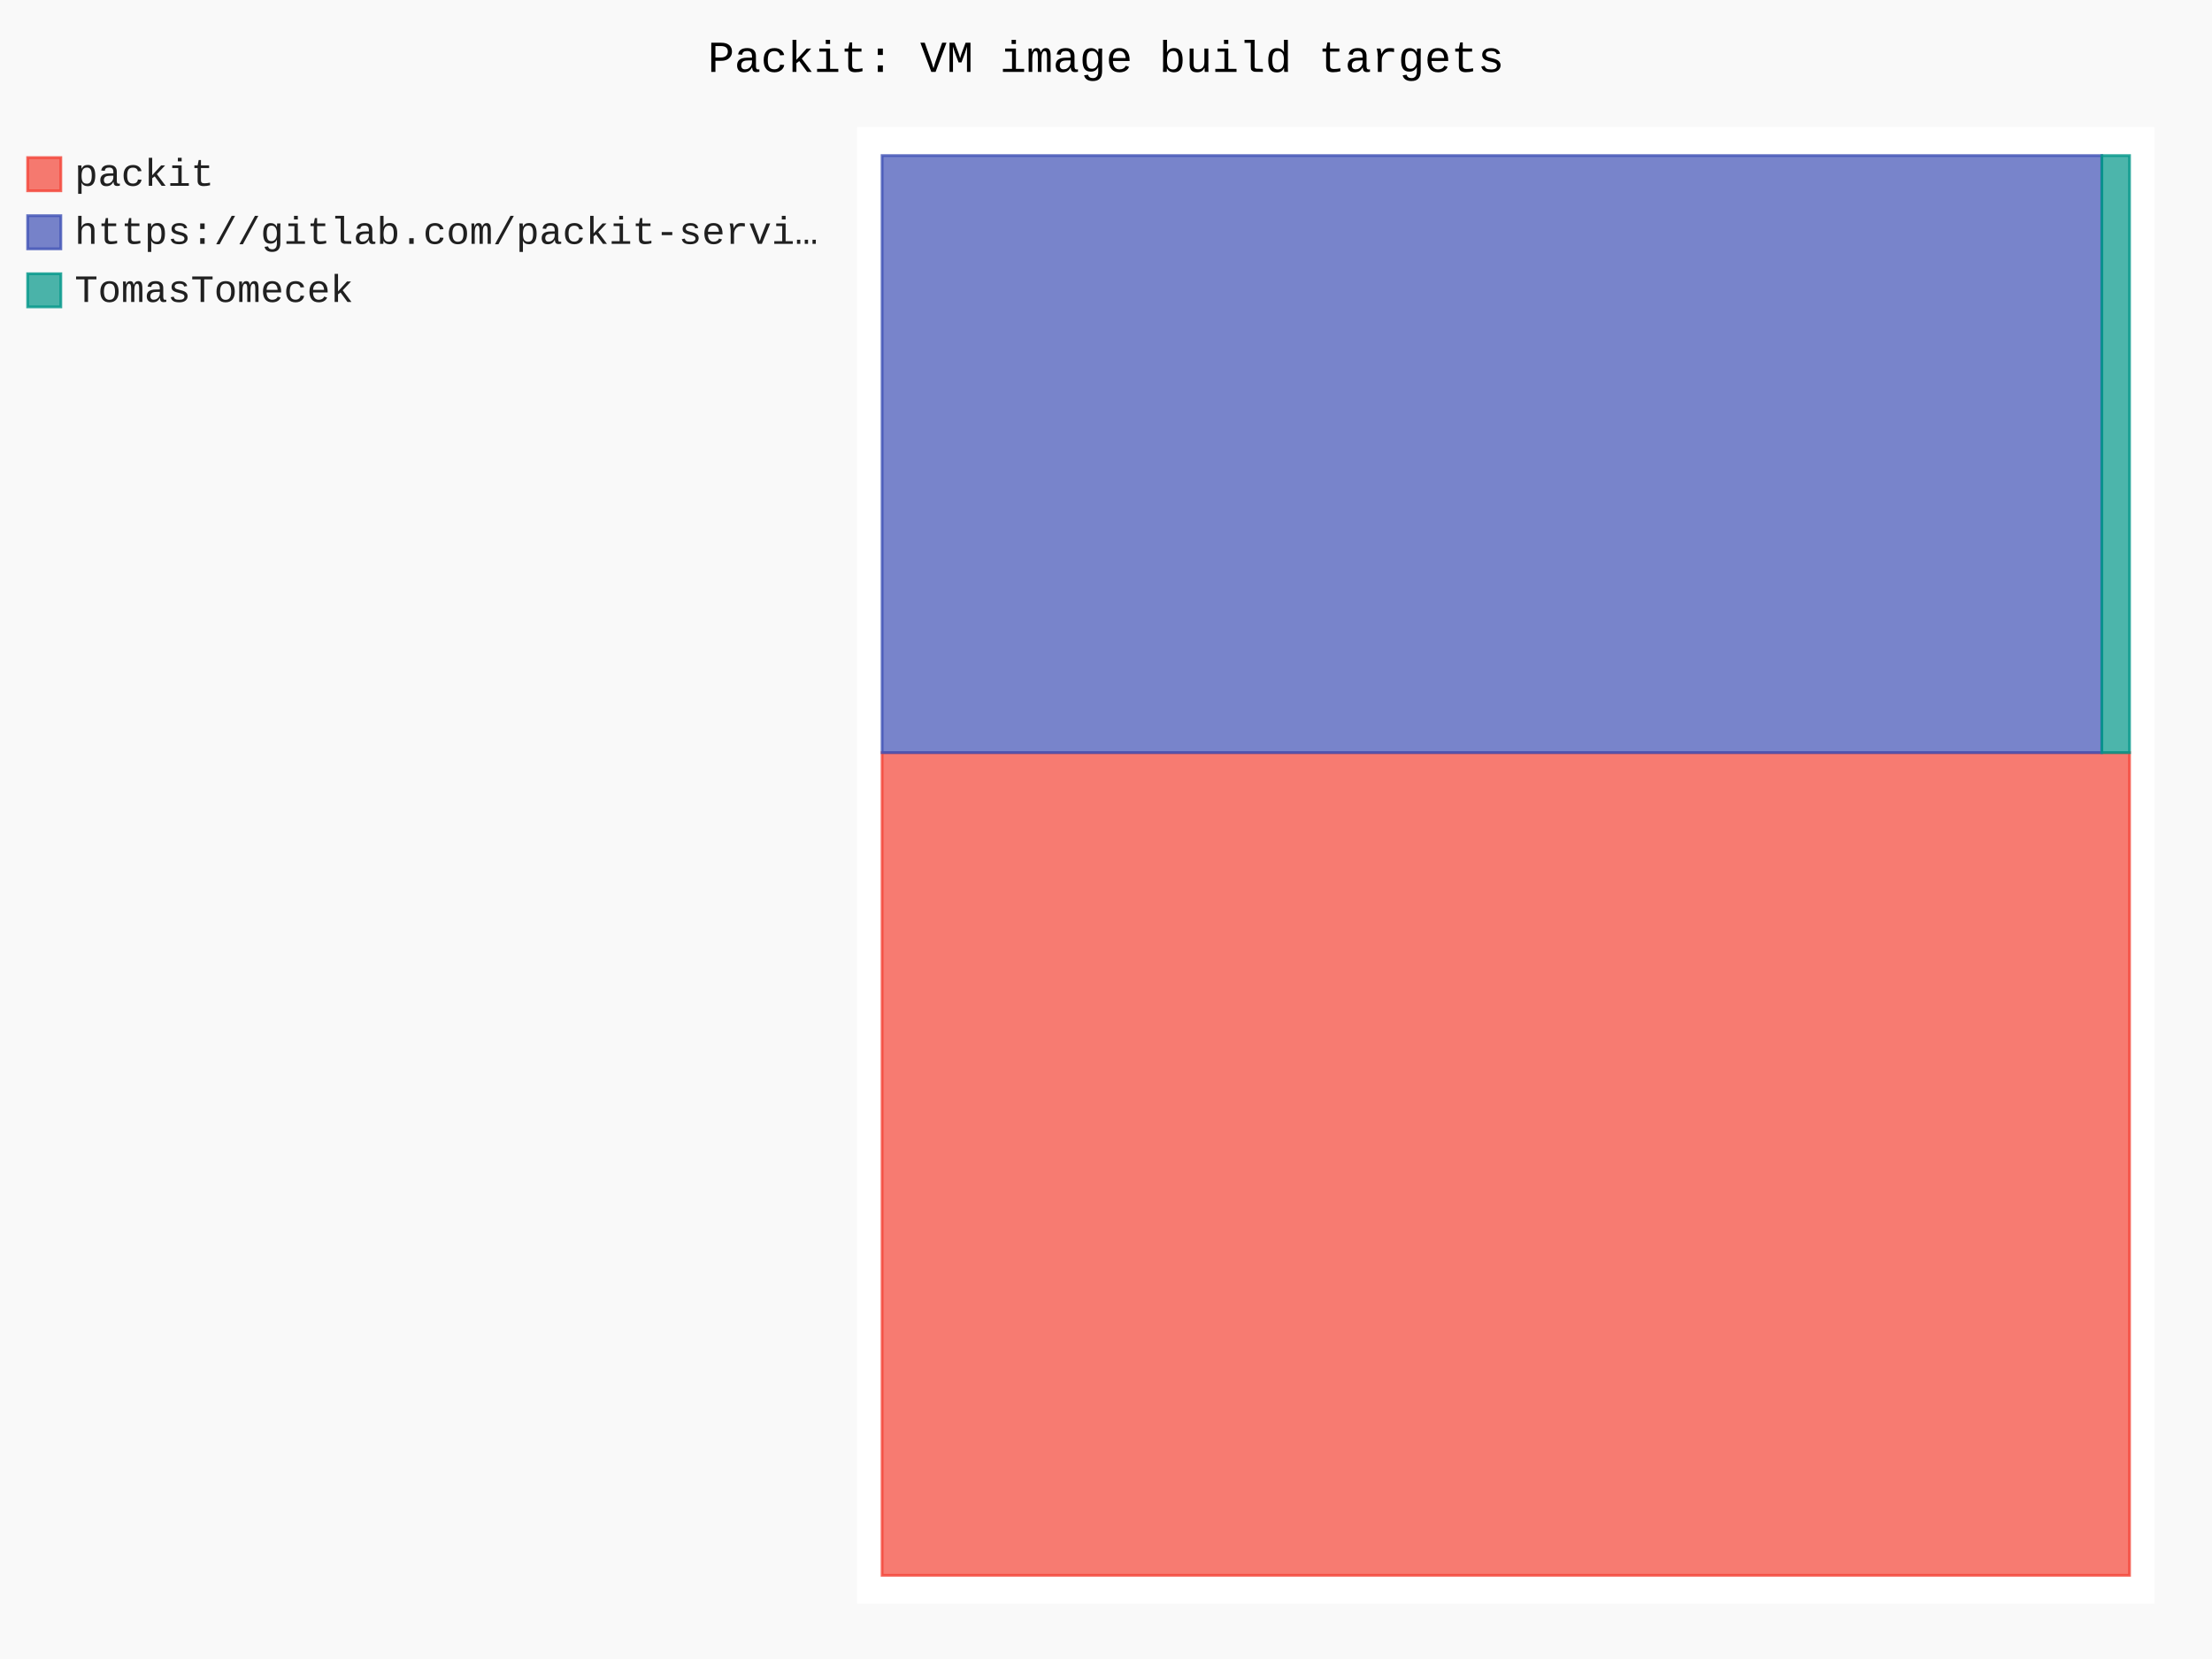
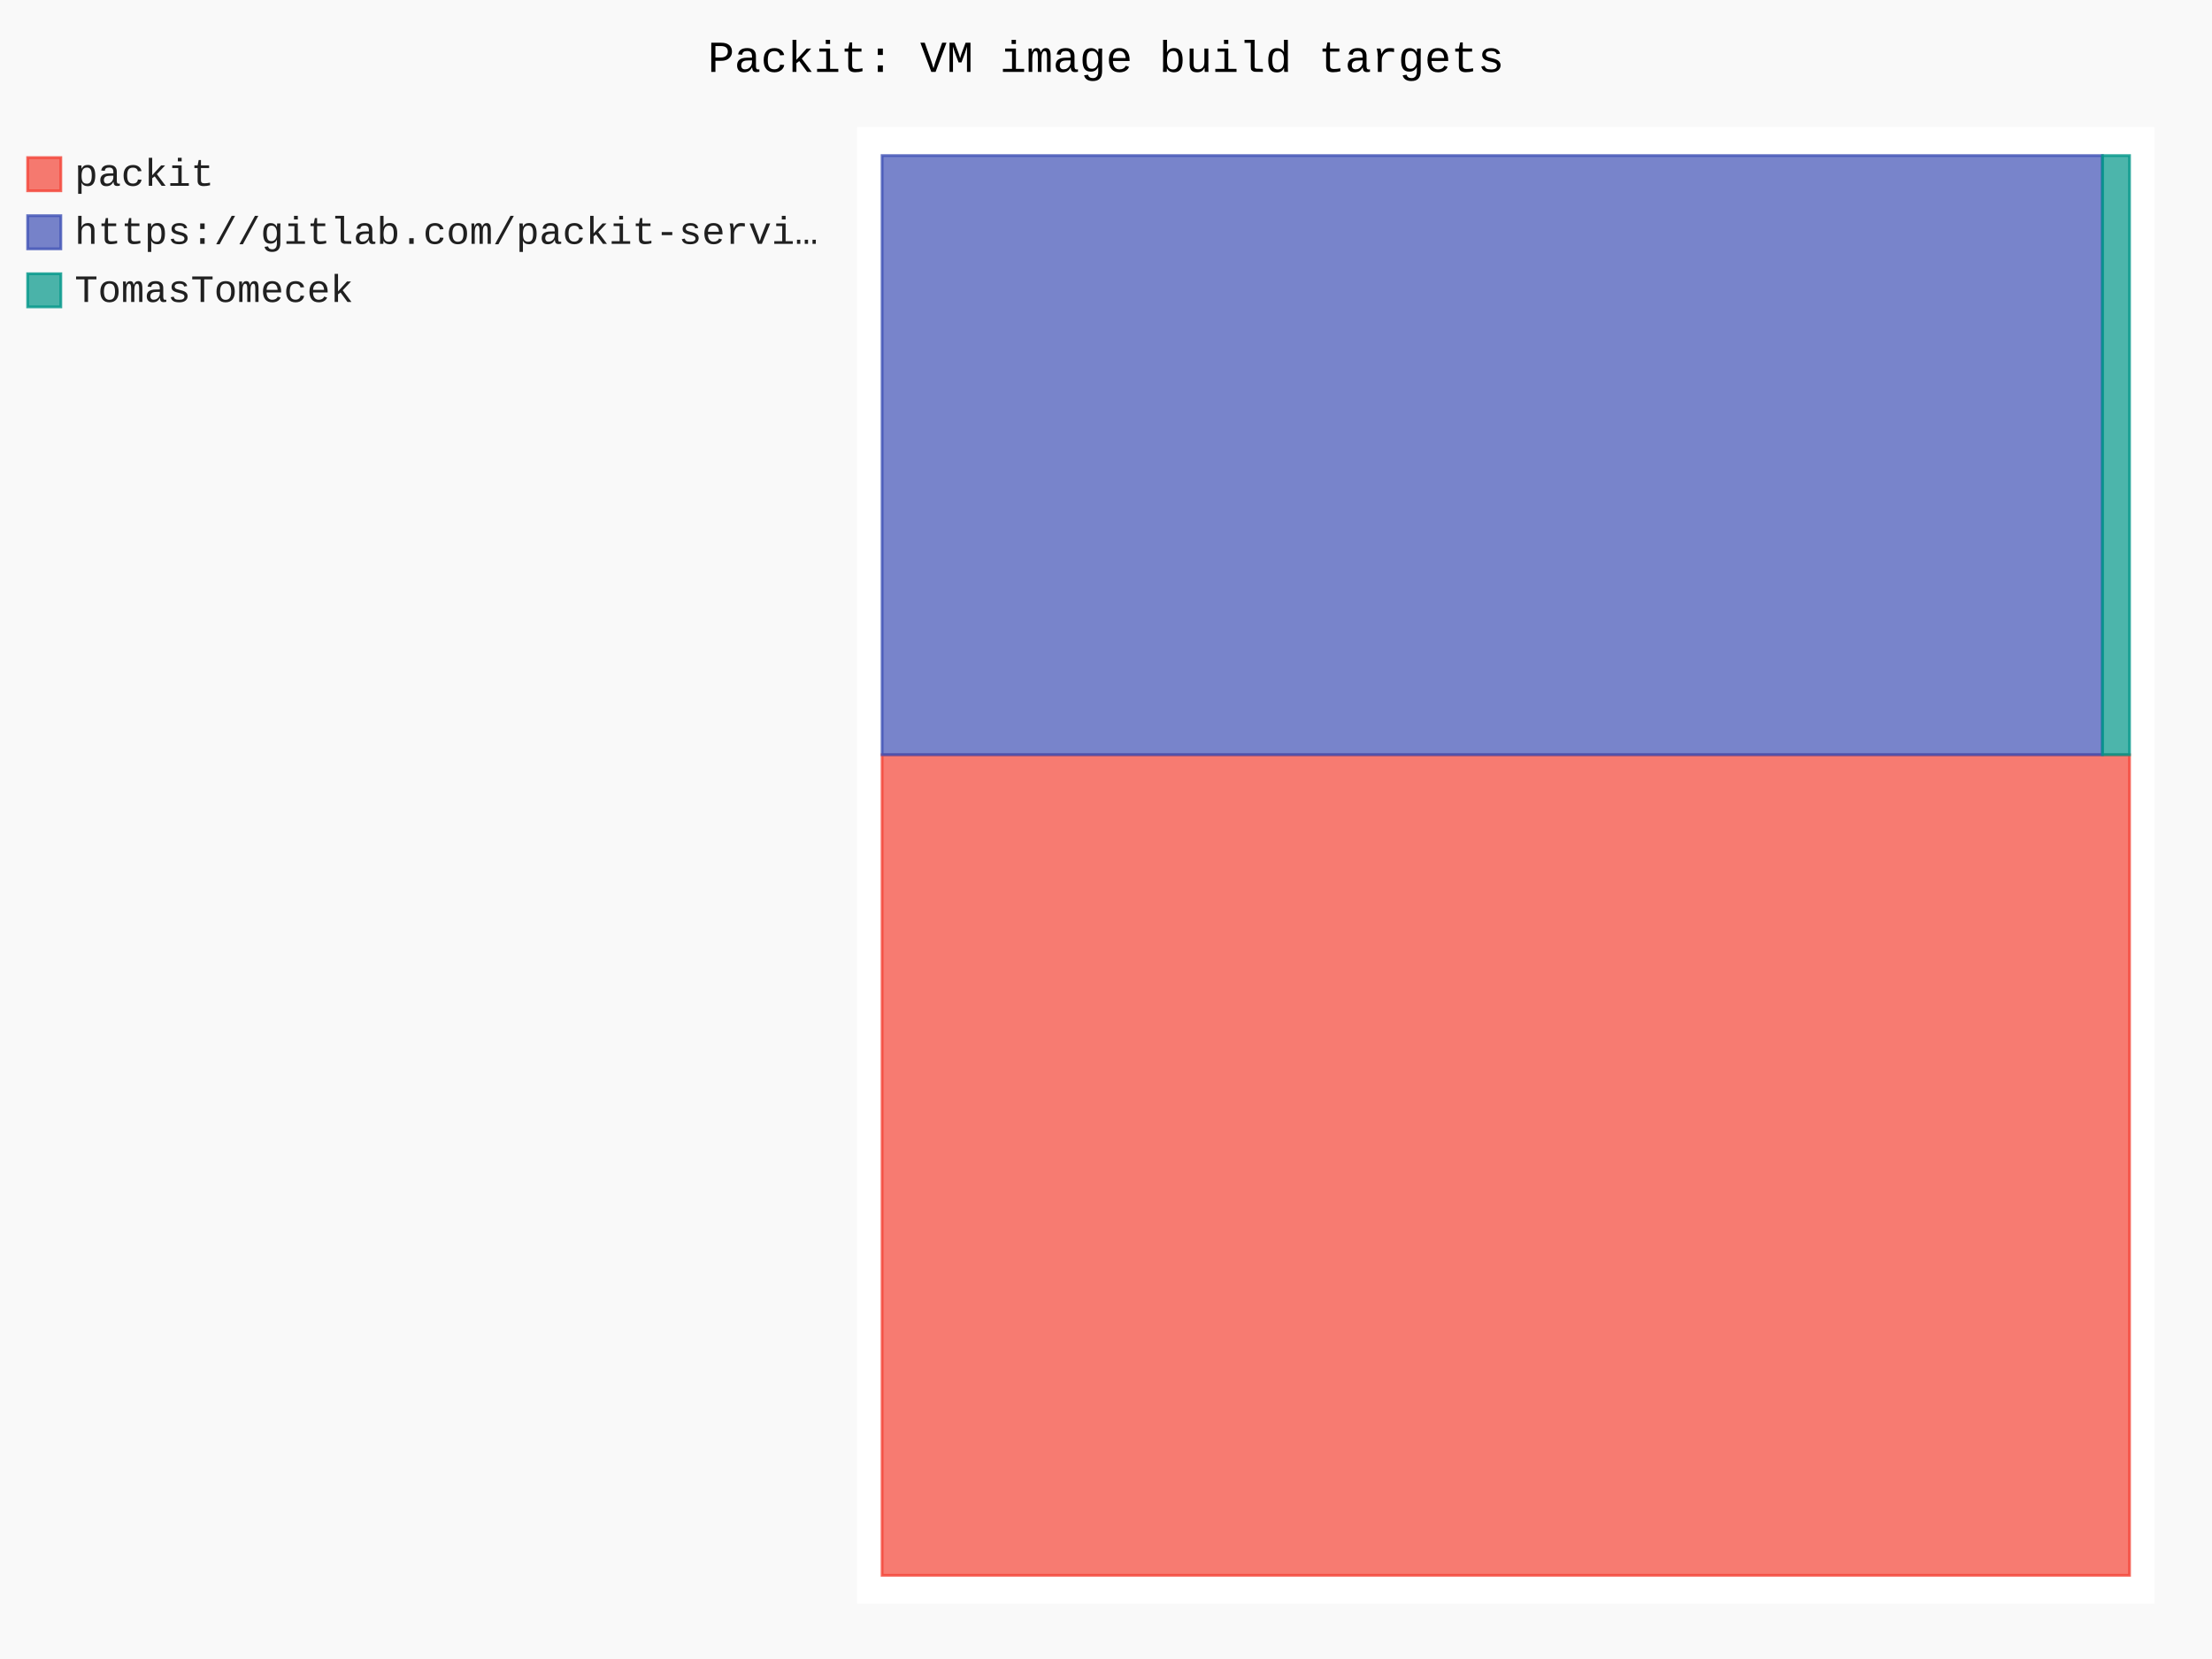
- <svg xmlns="http://www.w3.org/2000/svg" id="chart-fe73aa46-9356-441b-87c1-16316a644a89" class="pygal-chart" viewBox="0 0 800 600">
+ <svg xmlns="http://www.w3.org/2000/svg" id="chart-47348785-1680-4090-9fe5-22dd33361302" class="pygal-chart" viewBox="0 0 800 600">
  <defs>
-     <style type="text/css">#chart-fe73aa46-9356-441b-87c1-16316a644a89{-webkit-user-select:none;-webkit-font-smoothing:antialiased;font-family:Consolas,"Liberation Mono",Menlo,Courier,monospace}#chart-fe73aa46-9356-441b-87c1-16316a644a89 .title{font-family:Consolas,"Liberation Mono",Menlo,Courier,monospace;font-size:16px}#chart-fe73aa46-9356-441b-87c1-16316a644a89 .legends .legend text{font-family:Consolas,"Liberation Mono",Menlo,Courier,monospace;font-size:14px}#chart-fe73aa46-9356-441b-87c1-16316a644a89 .axis text{font-family:Consolas,"Liberation Mono",Menlo,Courier,monospace;font-size:10px}#chart-fe73aa46-9356-441b-87c1-16316a644a89 .axis text.major{font-family:Consolas,"Liberation Mono",Menlo,Courier,monospace;font-size:10px}#chart-fe73aa46-9356-441b-87c1-16316a644a89 .text-overlay text.value{font-family:Consolas,"Liberation Mono",Menlo,Courier,monospace;font-size:16px}#chart-fe73aa46-9356-441b-87c1-16316a644a89 .text-overlay text.label{font-family:Consolas,"Liberation Mono",Menlo,Courier,monospace;font-size:10px}#chart-fe73aa46-9356-441b-87c1-16316a644a89 .tooltip{font-family:Consolas,"Liberation Mono",Menlo,Courier,monospace;font-size:14px}#chart-fe73aa46-9356-441b-87c1-16316a644a89 text.no_data{font-family:Consolas,"Liberation Mono",Menlo,Courier,monospace;font-size:64px}
- #chart-fe73aa46-9356-441b-87c1-16316a644a89{background-color:rgba(249,249,249,1)}#chart-fe73aa46-9356-441b-87c1-16316a644a89 path,#chart-fe73aa46-9356-441b-87c1-16316a644a89 line,#chart-fe73aa46-9356-441b-87c1-16316a644a89 rect,#chart-fe73aa46-9356-441b-87c1-16316a644a89 circle{-webkit-transition:150ms;-moz-transition:150ms;transition:150ms}#chart-fe73aa46-9356-441b-87c1-16316a644a89 .graph &gt; .background{fill:rgba(249,249,249,1)}#chart-fe73aa46-9356-441b-87c1-16316a644a89 .plot &gt; .background{fill:rgba(255,255,255,1)}#chart-fe73aa46-9356-441b-87c1-16316a644a89 .graph{fill:rgba(0,0,0,.87)}#chart-fe73aa46-9356-441b-87c1-16316a644a89 text.no_data{fill:rgba(0,0,0,1)}#chart-fe73aa46-9356-441b-87c1-16316a644a89 .title{fill:rgba(0,0,0,1)}#chart-fe73aa46-9356-441b-87c1-16316a644a89 .legends .legend text{fill:rgba(0,0,0,.87)}#chart-fe73aa46-9356-441b-87c1-16316a644a89 .legends .legend:hover text{fill:rgba(0,0,0,1)}#chart-fe73aa46-9356-441b-87c1-16316a644a89 .axis .line{stroke:rgba(0,0,0,1)}#chart-fe73aa46-9356-441b-87c1-16316a644a89 .axis .guide.line{stroke:rgba(0,0,0,.54)}#chart-fe73aa46-9356-441b-87c1-16316a644a89 .axis .major.line{stroke:rgba(0,0,0,.87)}#chart-fe73aa46-9356-441b-87c1-16316a644a89 .axis text.major{fill:rgba(0,0,0,1)}#chart-fe73aa46-9356-441b-87c1-16316a644a89 .axis.y .guides:hover .guide.line,#chart-fe73aa46-9356-441b-87c1-16316a644a89 .line-graph .axis.x .guides:hover .guide.line,#chart-fe73aa46-9356-441b-87c1-16316a644a89 .stackedline-graph .axis.x .guides:hover .guide.line,#chart-fe73aa46-9356-441b-87c1-16316a644a89 .xy-graph .axis.x .guides:hover .guide.line{stroke:rgba(0,0,0,1)}#chart-fe73aa46-9356-441b-87c1-16316a644a89 .axis .guides:hover text{fill:rgba(0,0,0,1)}#chart-fe73aa46-9356-441b-87c1-16316a644a89 .reactive{fill-opacity:.7;stroke-opacity:.8;stroke-width:1}#chart-fe73aa46-9356-441b-87c1-16316a644a89 .ci{stroke:rgba(0,0,0,.87)}#chart-fe73aa46-9356-441b-87c1-16316a644a89 .reactive.active,#chart-fe73aa46-9356-441b-87c1-16316a644a89 .active .reactive{fill-opacity:.8;stroke-opacity:.9;stroke-width:4}#chart-fe73aa46-9356-441b-87c1-16316a644a89 .ci .reactive.active{stroke-width:1.5}#chart-fe73aa46-9356-441b-87c1-16316a644a89 .series text{fill:rgba(0,0,0,1)}#chart-fe73aa46-9356-441b-87c1-16316a644a89 .tooltip rect{fill:rgba(255,255,255,1);stroke:rgba(0,0,0,1);-webkit-transition:opacity 150ms;-moz-transition:opacity 150ms;transition:opacity 150ms}#chart-fe73aa46-9356-441b-87c1-16316a644a89 .tooltip .label{fill:rgba(0,0,0,.87)}#chart-fe73aa46-9356-441b-87c1-16316a644a89 .tooltip .label{fill:rgba(0,0,0,.87)}#chart-fe73aa46-9356-441b-87c1-16316a644a89 .tooltip .legend{font-size:.8em;fill:rgba(0,0,0,.54)}#chart-fe73aa46-9356-441b-87c1-16316a644a89 .tooltip .x_label{font-size:.6em;fill:rgba(0,0,0,1)}#chart-fe73aa46-9356-441b-87c1-16316a644a89 .tooltip .xlink{font-size:.5em;text-decoration:underline}#chart-fe73aa46-9356-441b-87c1-16316a644a89 .tooltip .value{font-size:1.5em}#chart-fe73aa46-9356-441b-87c1-16316a644a89 .bound{font-size:.5em}#chart-fe73aa46-9356-441b-87c1-16316a644a89 .max-value{font-size:.75em;fill:rgba(0,0,0,.54)}#chart-fe73aa46-9356-441b-87c1-16316a644a89 .map-element{fill:rgba(255,255,255,1);stroke:rgba(0,0,0,.54) !important}#chart-fe73aa46-9356-441b-87c1-16316a644a89 .map-element .reactive{fill-opacity:inherit;stroke-opacity:inherit}#chart-fe73aa46-9356-441b-87c1-16316a644a89 .color-0,#chart-fe73aa46-9356-441b-87c1-16316a644a89 .color-0 a:visited{stroke:#F44336;fill:#F44336}#chart-fe73aa46-9356-441b-87c1-16316a644a89 .color-1,#chart-fe73aa46-9356-441b-87c1-16316a644a89 .color-1 a:visited{stroke:#3F51B5;fill:#3F51B5}#chart-fe73aa46-9356-441b-87c1-16316a644a89 .color-2,#chart-fe73aa46-9356-441b-87c1-16316a644a89 .color-2 a:visited{stroke:#009688;fill:#009688}#chart-fe73aa46-9356-441b-87c1-16316a644a89 .text-overlay .color-0 text{fill:black}#chart-fe73aa46-9356-441b-87c1-16316a644a89 .text-overlay .color-1 text{fill:black}#chart-fe73aa46-9356-441b-87c1-16316a644a89 .text-overlay .color-2 text{fill:black}
- #chart-fe73aa46-9356-441b-87c1-16316a644a89 text.no_data{text-anchor:middle}#chart-fe73aa46-9356-441b-87c1-16316a644a89 .guide.line{fill:none}#chart-fe73aa46-9356-441b-87c1-16316a644a89 .centered{text-anchor:middle}#chart-fe73aa46-9356-441b-87c1-16316a644a89 .title{text-anchor:middle}#chart-fe73aa46-9356-441b-87c1-16316a644a89 .legends .legend text{fill-opacity:1}#chart-fe73aa46-9356-441b-87c1-16316a644a89 .axis.x text{text-anchor:middle}#chart-fe73aa46-9356-441b-87c1-16316a644a89 .axis.x:not(.web) text[transform]{text-anchor:start}#chart-fe73aa46-9356-441b-87c1-16316a644a89 .axis.x:not(.web) text[transform].backwards{text-anchor:end}#chart-fe73aa46-9356-441b-87c1-16316a644a89 .axis.y text{text-anchor:end}#chart-fe73aa46-9356-441b-87c1-16316a644a89 .axis.y text[transform].backwards{text-anchor:start}#chart-fe73aa46-9356-441b-87c1-16316a644a89 .axis.y2 text{text-anchor:start}#chart-fe73aa46-9356-441b-87c1-16316a644a89 .axis.y2 text[transform].backwards{text-anchor:end}#chart-fe73aa46-9356-441b-87c1-16316a644a89 .axis .guide.line{stroke-dasharray:4,4;stroke:black}#chart-fe73aa46-9356-441b-87c1-16316a644a89 .axis .major.guide.line{stroke-dasharray:6,6;stroke:black}#chart-fe73aa46-9356-441b-87c1-16316a644a89 .horizontal .axis.y .guide.line,#chart-fe73aa46-9356-441b-87c1-16316a644a89 .horizontal .axis.y2 .guide.line,#chart-fe73aa46-9356-441b-87c1-16316a644a89 .vertical .axis.x .guide.line{opacity:0}#chart-fe73aa46-9356-441b-87c1-16316a644a89 .horizontal .axis.always_show .guide.line,#chart-fe73aa46-9356-441b-87c1-16316a644a89 .vertical .axis.always_show .guide.line{opacity:1 !important}#chart-fe73aa46-9356-441b-87c1-16316a644a89 .axis.y .guides:hover .guide.line,#chart-fe73aa46-9356-441b-87c1-16316a644a89 .axis.y2 .guides:hover .guide.line,#chart-fe73aa46-9356-441b-87c1-16316a644a89 .axis.x .guides:hover .guide.line{opacity:1}#chart-fe73aa46-9356-441b-87c1-16316a644a89 .axis .guides:hover text{opacity:1}#chart-fe73aa46-9356-441b-87c1-16316a644a89 .nofill{fill:none}#chart-fe73aa46-9356-441b-87c1-16316a644a89 .subtle-fill{fill-opacity:.2}#chart-fe73aa46-9356-441b-87c1-16316a644a89 .dot{stroke-width:1px;fill-opacity:1;stroke-opacity:1}#chart-fe73aa46-9356-441b-87c1-16316a644a89 .dot.active{stroke-width:5px}#chart-fe73aa46-9356-441b-87c1-16316a644a89 .dot.negative{fill:transparent}#chart-fe73aa46-9356-441b-87c1-16316a644a89 text,#chart-fe73aa46-9356-441b-87c1-16316a644a89 tspan{stroke:none !important}#chart-fe73aa46-9356-441b-87c1-16316a644a89 .series text.active{opacity:1}#chart-fe73aa46-9356-441b-87c1-16316a644a89 .tooltip rect{fill-opacity:.95;stroke-width:.5}#chart-fe73aa46-9356-441b-87c1-16316a644a89 .tooltip text{fill-opacity:1}#chart-fe73aa46-9356-441b-87c1-16316a644a89 .showable{visibility:hidden}#chart-fe73aa46-9356-441b-87c1-16316a644a89 .showable.shown{visibility:visible}#chart-fe73aa46-9356-441b-87c1-16316a644a89 .gauge-background{fill:rgba(229,229,229,1);stroke:none}#chart-fe73aa46-9356-441b-87c1-16316a644a89 .bg-lines{stroke:rgba(249,249,249,1);stroke-width:2px}</style>
+     <style type="text/css">#chart-47348785-1680-4090-9fe5-22dd33361302{-webkit-user-select:none;-webkit-font-smoothing:antialiased;font-family:Consolas,"Liberation Mono",Menlo,Courier,monospace}#chart-47348785-1680-4090-9fe5-22dd33361302 .title{font-family:Consolas,"Liberation Mono",Menlo,Courier,monospace;font-size:16px}#chart-47348785-1680-4090-9fe5-22dd33361302 .legends .legend text{font-family:Consolas,"Liberation Mono",Menlo,Courier,monospace;font-size:14px}#chart-47348785-1680-4090-9fe5-22dd33361302 .axis text{font-family:Consolas,"Liberation Mono",Menlo,Courier,monospace;font-size:10px}#chart-47348785-1680-4090-9fe5-22dd33361302 .axis text.major{font-family:Consolas,"Liberation Mono",Menlo,Courier,monospace;font-size:10px}#chart-47348785-1680-4090-9fe5-22dd33361302 .text-overlay text.value{font-family:Consolas,"Liberation Mono",Menlo,Courier,monospace;font-size:16px}#chart-47348785-1680-4090-9fe5-22dd33361302 .text-overlay text.label{font-family:Consolas,"Liberation Mono",Menlo,Courier,monospace;font-size:10px}#chart-47348785-1680-4090-9fe5-22dd33361302 .tooltip{font-family:Consolas,"Liberation Mono",Menlo,Courier,monospace;font-size:14px}#chart-47348785-1680-4090-9fe5-22dd33361302 text.no_data{font-family:Consolas,"Liberation Mono",Menlo,Courier,monospace;font-size:64px}
+ #chart-47348785-1680-4090-9fe5-22dd33361302{background-color:rgba(249,249,249,1)}#chart-47348785-1680-4090-9fe5-22dd33361302 path,#chart-47348785-1680-4090-9fe5-22dd33361302 line,#chart-47348785-1680-4090-9fe5-22dd33361302 rect,#chart-47348785-1680-4090-9fe5-22dd33361302 circle{-webkit-transition:150ms;-moz-transition:150ms;transition:150ms}#chart-47348785-1680-4090-9fe5-22dd33361302 .graph &gt; .background{fill:rgba(249,249,249,1)}#chart-47348785-1680-4090-9fe5-22dd33361302 .plot &gt; .background{fill:rgba(255,255,255,1)}#chart-47348785-1680-4090-9fe5-22dd33361302 .graph{fill:rgba(0,0,0,.87)}#chart-47348785-1680-4090-9fe5-22dd33361302 text.no_data{fill:rgba(0,0,0,1)}#chart-47348785-1680-4090-9fe5-22dd33361302 .title{fill:rgba(0,0,0,1)}#chart-47348785-1680-4090-9fe5-22dd33361302 .legends .legend text{fill:rgba(0,0,0,.87)}#chart-47348785-1680-4090-9fe5-22dd33361302 .legends .legend:hover text{fill:rgba(0,0,0,1)}#chart-47348785-1680-4090-9fe5-22dd33361302 .axis .line{stroke:rgba(0,0,0,1)}#chart-47348785-1680-4090-9fe5-22dd33361302 .axis .guide.line{stroke:rgba(0,0,0,.54)}#chart-47348785-1680-4090-9fe5-22dd33361302 .axis .major.line{stroke:rgba(0,0,0,.87)}#chart-47348785-1680-4090-9fe5-22dd33361302 .axis text.major{fill:rgba(0,0,0,1)}#chart-47348785-1680-4090-9fe5-22dd33361302 .axis.y .guides:hover .guide.line,#chart-47348785-1680-4090-9fe5-22dd33361302 .line-graph .axis.x .guides:hover .guide.line,#chart-47348785-1680-4090-9fe5-22dd33361302 .stackedline-graph .axis.x .guides:hover .guide.line,#chart-47348785-1680-4090-9fe5-22dd33361302 .xy-graph .axis.x .guides:hover .guide.line{stroke:rgba(0,0,0,1)}#chart-47348785-1680-4090-9fe5-22dd33361302 .axis .guides:hover text{fill:rgba(0,0,0,1)}#chart-47348785-1680-4090-9fe5-22dd33361302 .reactive{fill-opacity:.7;stroke-opacity:.8;stroke-width:1}#chart-47348785-1680-4090-9fe5-22dd33361302 .ci{stroke:rgba(0,0,0,.87)}#chart-47348785-1680-4090-9fe5-22dd33361302 .reactive.active,#chart-47348785-1680-4090-9fe5-22dd33361302 .active .reactive{fill-opacity:.8;stroke-opacity:.9;stroke-width:4}#chart-47348785-1680-4090-9fe5-22dd33361302 .ci .reactive.active{stroke-width:1.5}#chart-47348785-1680-4090-9fe5-22dd33361302 .series text{fill:rgba(0,0,0,1)}#chart-47348785-1680-4090-9fe5-22dd33361302 .tooltip rect{fill:rgba(255,255,255,1);stroke:rgba(0,0,0,1);-webkit-transition:opacity 150ms;-moz-transition:opacity 150ms;transition:opacity 150ms}#chart-47348785-1680-4090-9fe5-22dd33361302 .tooltip .label{fill:rgba(0,0,0,.87)}#chart-47348785-1680-4090-9fe5-22dd33361302 .tooltip .label{fill:rgba(0,0,0,.87)}#chart-47348785-1680-4090-9fe5-22dd33361302 .tooltip .legend{font-size:.8em;fill:rgba(0,0,0,.54)}#chart-47348785-1680-4090-9fe5-22dd33361302 .tooltip .x_label{font-size:.6em;fill:rgba(0,0,0,1)}#chart-47348785-1680-4090-9fe5-22dd33361302 .tooltip .xlink{font-size:.5em;text-decoration:underline}#chart-47348785-1680-4090-9fe5-22dd33361302 .tooltip .value{font-size:1.5em}#chart-47348785-1680-4090-9fe5-22dd33361302 .bound{font-size:.5em}#chart-47348785-1680-4090-9fe5-22dd33361302 .max-value{font-size:.75em;fill:rgba(0,0,0,.54)}#chart-47348785-1680-4090-9fe5-22dd33361302 .map-element{fill:rgba(255,255,255,1);stroke:rgba(0,0,0,.54) !important}#chart-47348785-1680-4090-9fe5-22dd33361302 .map-element .reactive{fill-opacity:inherit;stroke-opacity:inherit}#chart-47348785-1680-4090-9fe5-22dd33361302 .color-0,#chart-47348785-1680-4090-9fe5-22dd33361302 .color-0 a:visited{stroke:#F44336;fill:#F44336}#chart-47348785-1680-4090-9fe5-22dd33361302 .color-1,#chart-47348785-1680-4090-9fe5-22dd33361302 .color-1 a:visited{stroke:#3F51B5;fill:#3F51B5}#chart-47348785-1680-4090-9fe5-22dd33361302 .color-2,#chart-47348785-1680-4090-9fe5-22dd33361302 .color-2 a:visited{stroke:#009688;fill:#009688}#chart-47348785-1680-4090-9fe5-22dd33361302 .text-overlay .color-0 text{fill:black}#chart-47348785-1680-4090-9fe5-22dd33361302 .text-overlay .color-1 text{fill:black}#chart-47348785-1680-4090-9fe5-22dd33361302 .text-overlay .color-2 text{fill:black}
+ #chart-47348785-1680-4090-9fe5-22dd33361302 text.no_data{text-anchor:middle}#chart-47348785-1680-4090-9fe5-22dd33361302 .guide.line{fill:none}#chart-47348785-1680-4090-9fe5-22dd33361302 .centered{text-anchor:middle}#chart-47348785-1680-4090-9fe5-22dd33361302 .title{text-anchor:middle}#chart-47348785-1680-4090-9fe5-22dd33361302 .legends .legend text{fill-opacity:1}#chart-47348785-1680-4090-9fe5-22dd33361302 .axis.x text{text-anchor:middle}#chart-47348785-1680-4090-9fe5-22dd33361302 .axis.x:not(.web) text[transform]{text-anchor:start}#chart-47348785-1680-4090-9fe5-22dd33361302 .axis.x:not(.web) text[transform].backwards{text-anchor:end}#chart-47348785-1680-4090-9fe5-22dd33361302 .axis.y text{text-anchor:end}#chart-47348785-1680-4090-9fe5-22dd33361302 .axis.y text[transform].backwards{text-anchor:start}#chart-47348785-1680-4090-9fe5-22dd33361302 .axis.y2 text{text-anchor:start}#chart-47348785-1680-4090-9fe5-22dd33361302 .axis.y2 text[transform].backwards{text-anchor:end}#chart-47348785-1680-4090-9fe5-22dd33361302 .axis .guide.line{stroke-dasharray:4,4;stroke:black}#chart-47348785-1680-4090-9fe5-22dd33361302 .axis .major.guide.line{stroke-dasharray:6,6;stroke:black}#chart-47348785-1680-4090-9fe5-22dd33361302 .horizontal .axis.y .guide.line,#chart-47348785-1680-4090-9fe5-22dd33361302 .horizontal .axis.y2 .guide.line,#chart-47348785-1680-4090-9fe5-22dd33361302 .vertical .axis.x .guide.line{opacity:0}#chart-47348785-1680-4090-9fe5-22dd33361302 .horizontal .axis.always_show .guide.line,#chart-47348785-1680-4090-9fe5-22dd33361302 .vertical .axis.always_show .guide.line{opacity:1 !important}#chart-47348785-1680-4090-9fe5-22dd33361302 .axis.y .guides:hover .guide.line,#chart-47348785-1680-4090-9fe5-22dd33361302 .axis.y2 .guides:hover .guide.line,#chart-47348785-1680-4090-9fe5-22dd33361302 .axis.x .guides:hover .guide.line{opacity:1}#chart-47348785-1680-4090-9fe5-22dd33361302 .axis .guides:hover text{opacity:1}#chart-47348785-1680-4090-9fe5-22dd33361302 .nofill{fill:none}#chart-47348785-1680-4090-9fe5-22dd33361302 .subtle-fill{fill-opacity:.2}#chart-47348785-1680-4090-9fe5-22dd33361302 .dot{stroke-width:1px;fill-opacity:1;stroke-opacity:1}#chart-47348785-1680-4090-9fe5-22dd33361302 .dot.active{stroke-width:5px}#chart-47348785-1680-4090-9fe5-22dd33361302 .dot.negative{fill:transparent}#chart-47348785-1680-4090-9fe5-22dd33361302 text,#chart-47348785-1680-4090-9fe5-22dd33361302 tspan{stroke:none !important}#chart-47348785-1680-4090-9fe5-22dd33361302 .series text.active{opacity:1}#chart-47348785-1680-4090-9fe5-22dd33361302 .tooltip rect{fill-opacity:.95;stroke-width:.5}#chart-47348785-1680-4090-9fe5-22dd33361302 .tooltip text{fill-opacity:1}#chart-47348785-1680-4090-9fe5-22dd33361302 .showable{visibility:hidden}#chart-47348785-1680-4090-9fe5-22dd33361302 .showable.shown{visibility:visible}#chart-47348785-1680-4090-9fe5-22dd33361302 .gauge-background{fill:rgba(229,229,229,1);stroke:none}#chart-47348785-1680-4090-9fe5-22dd33361302 .bg-lines{stroke:rgba(249,249,249,1);stroke-width:2px}</style>
  </defs>
  <g class="graph treemap-graph vertical">
    <rect x="0" y="0" width="800" height="600" class="background" />
    <g transform="translate(310, 46)" class="plot">
      <rect x="0" y="0" width="469.2" height="534" class="background" />
      <g class="series serie-0 color-0">
        <g class="rects">
          <g class="rect">
-             <rect x="9.023" y="226.211" width="451.154" height="297.52" class="rect reactive tooltip-trigger" />
+             <rect x="9.023" y="226.959" width="451.154" height="296.771" class="rect reactive tooltip-trigger" />
          </g>
        </g>
      </g>
      <g class="series serie-1 color-1">
        <g class="rects">
          <g class="rect">
-             <rect x="9.023" y="10.269" width="441.128" height="215.942" class="rect reactive tooltip-trigger" />
+             <rect x="9.023" y="10.269" width="441.346" height="216.69" class="rect reactive tooltip-trigger" />
          </g>
        </g>
      </g>
      <g class="series serie-2 color-2">
        <g class="rects">
          <g class="rect">
-             <rect x="450.151" y="10.269" width="10.026" height="215.942" class="rect reactive tooltip-trigger" />
+             <rect x="450.369" y="10.269" width="9.808" height="216.69" class="rect reactive tooltip-trigger" />
          </g>
        </g>
      </g>
    </g>
    <g class="titles">
      <text x="400.0" y="26" class="title plot_title">Packit: VM image build targets</text>
    </g>
    <g transform="translate(310, 46)" class="plot overlay">
      <g class="series serie-0 color-0" />
      <g class="series serie-1 color-1" />
      <g class="series serie-2 color-2" />
    </g>
    <g transform="translate(310, 46)" class="plot text-overlay">
      <g class="series serie-0 color-0" />
      <g class="series serie-1 color-1" />
      <g class="series serie-2 color-2" />
    </g>
    <g transform="translate(310, 46)" class="plot tooltip-overlay">
      <g transform="translate(0 0)" style="opacity: 0" class="tooltip">
        <rect rx="0" ry="0" width="0" height="0" class="tooltip-box" />
        <g class="text" />
      </g>
    </g>
    <g transform="translate(10, 56)" class="legends">
      <g id="activate-serie-0" class="legend reactive activate-serie">
        <rect x="0.0" y="1.0" width="12" height="12" class="color-0 reactive" />
        <text x="17.0" y="11.2">packit</text>
      </g>
      <g id="activate-serie-1" class="legend reactive activate-serie">
        <rect x="0.0" y="22.0" width="12" height="12" class="color-1 reactive" />
        <text x="17.0" y="32.2">https://gitlab.com/packit-servi…</text>
      </g>
      <g id="activate-serie-2" class="legend reactive activate-serie">
        <rect x="0.0" y="43.0" width="12" height="12" class="color-2 reactive" />
        <text x="17.0" y="53.2">TomasTomecek</text>
      </g>
    </g>
    <g transform="translate(790, 56)" class="legends" />
  </g>
</svg>
